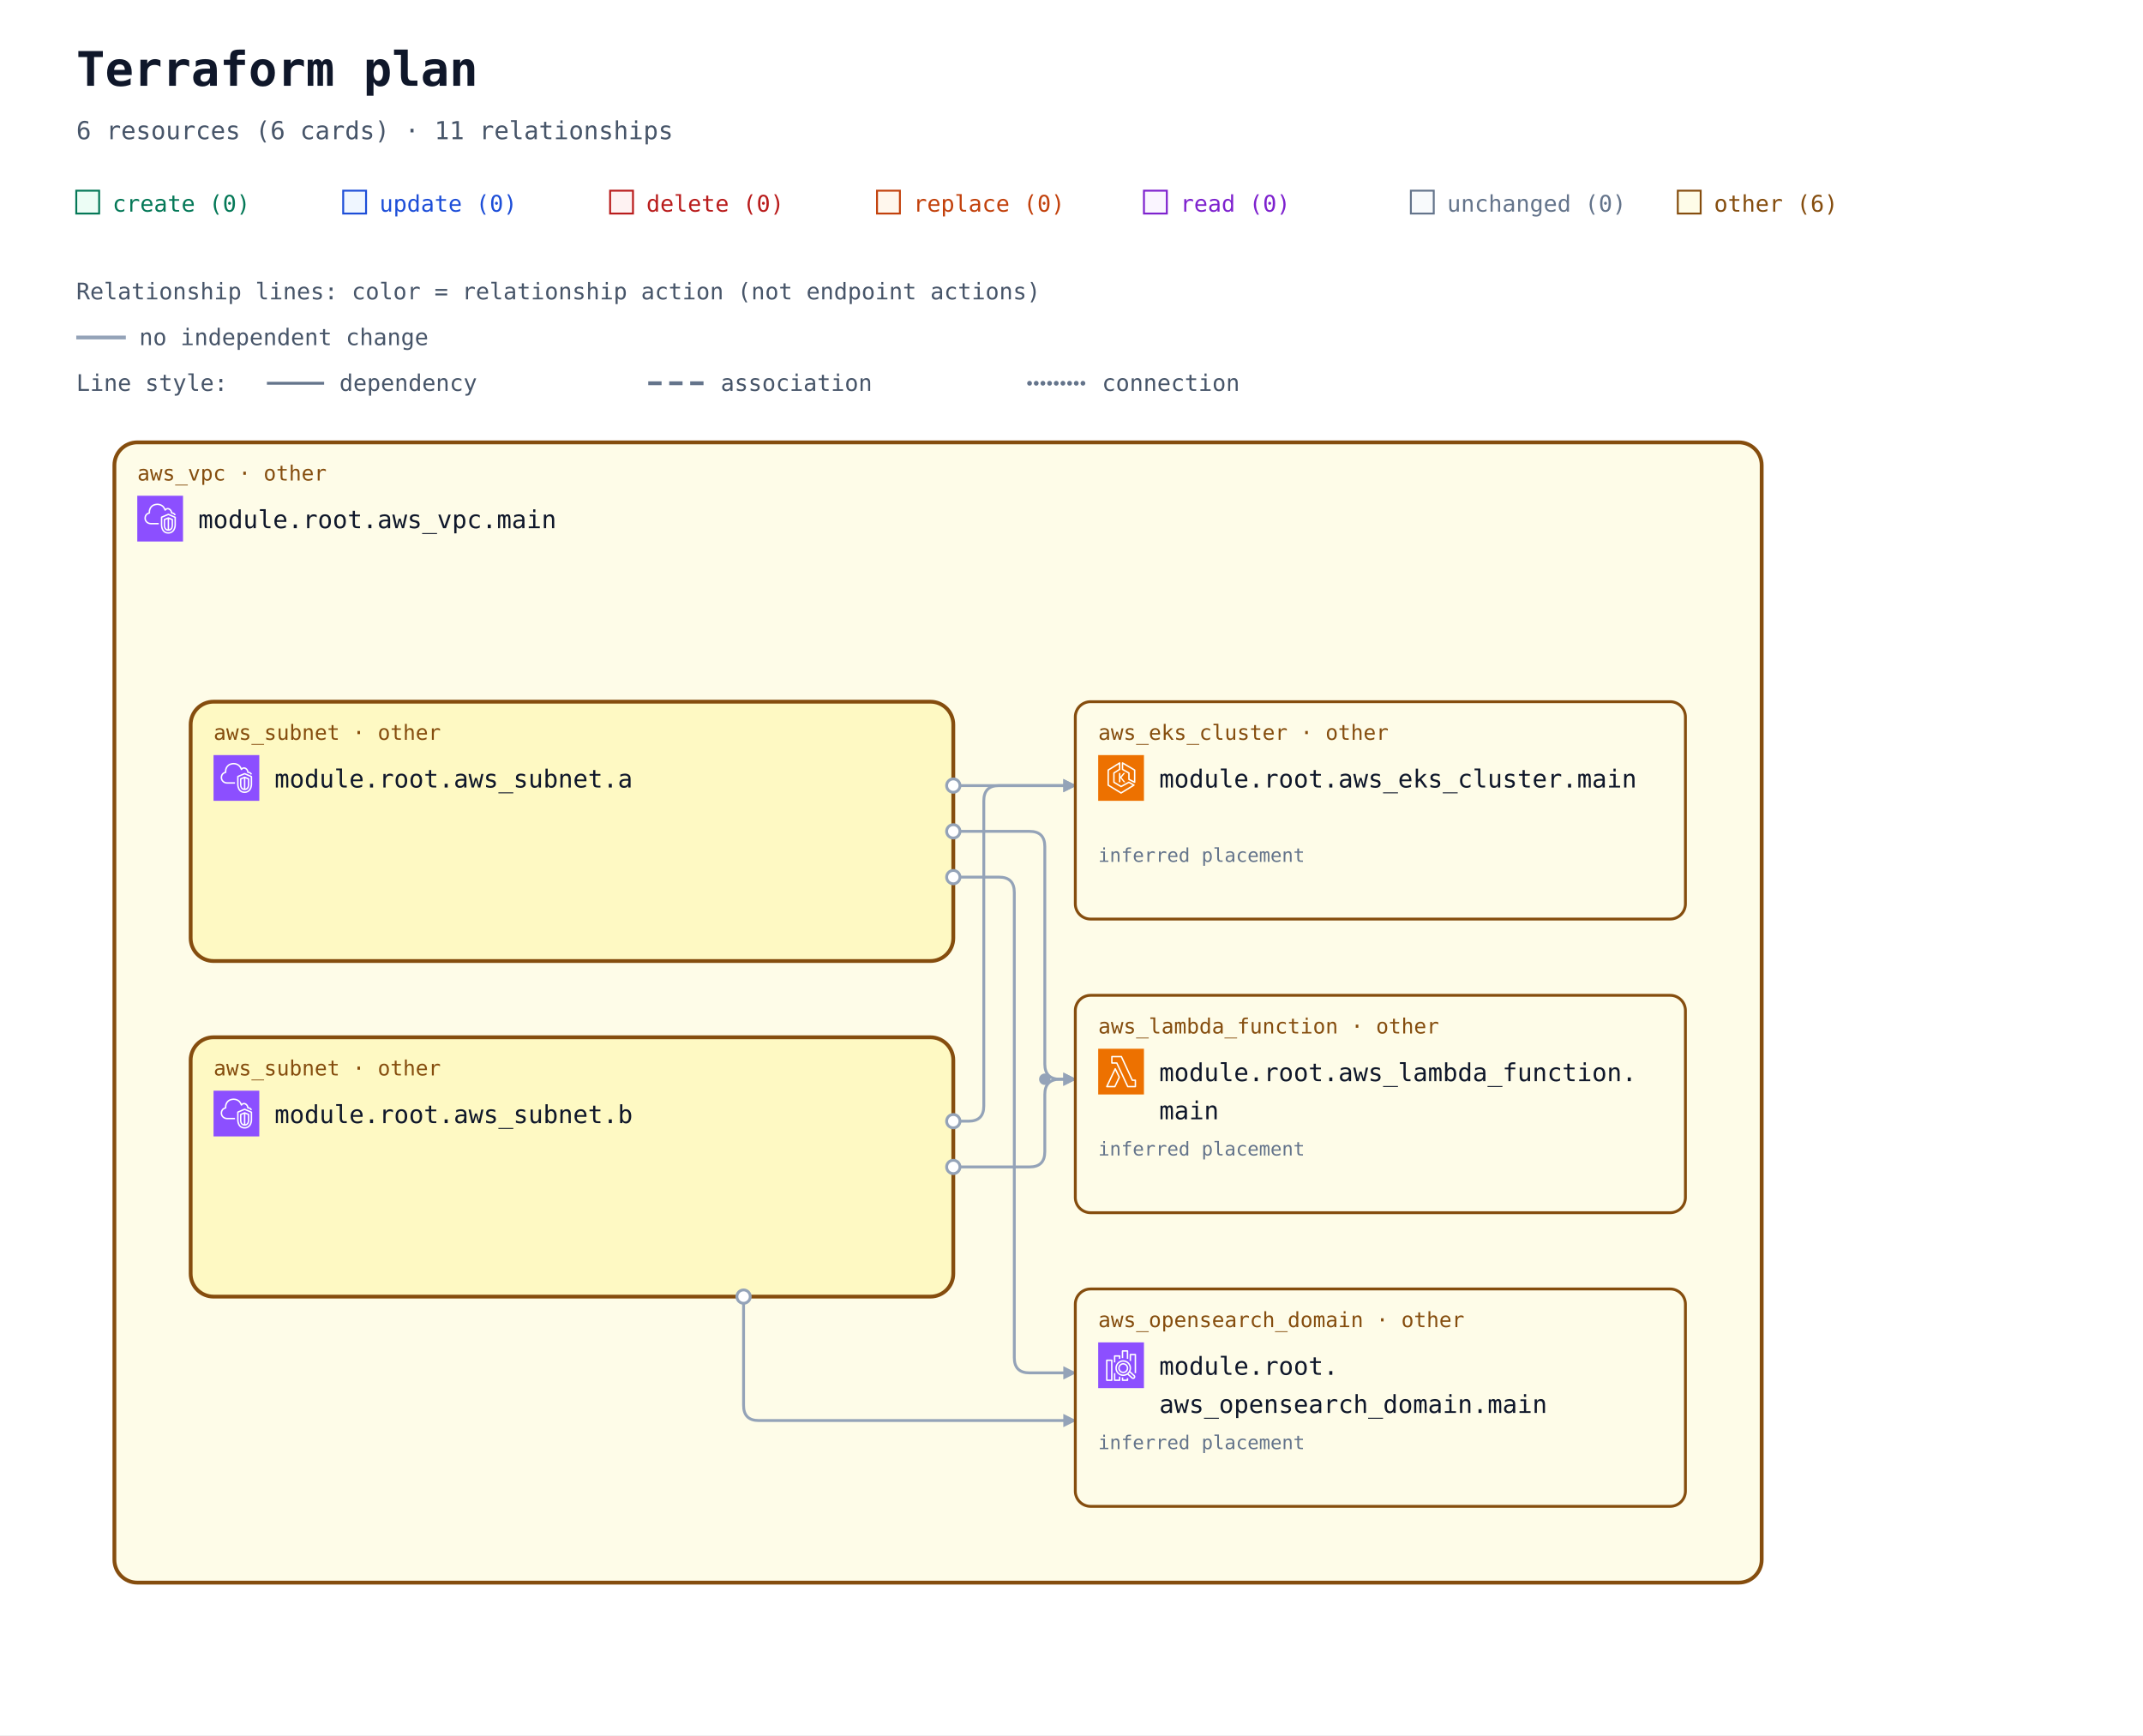
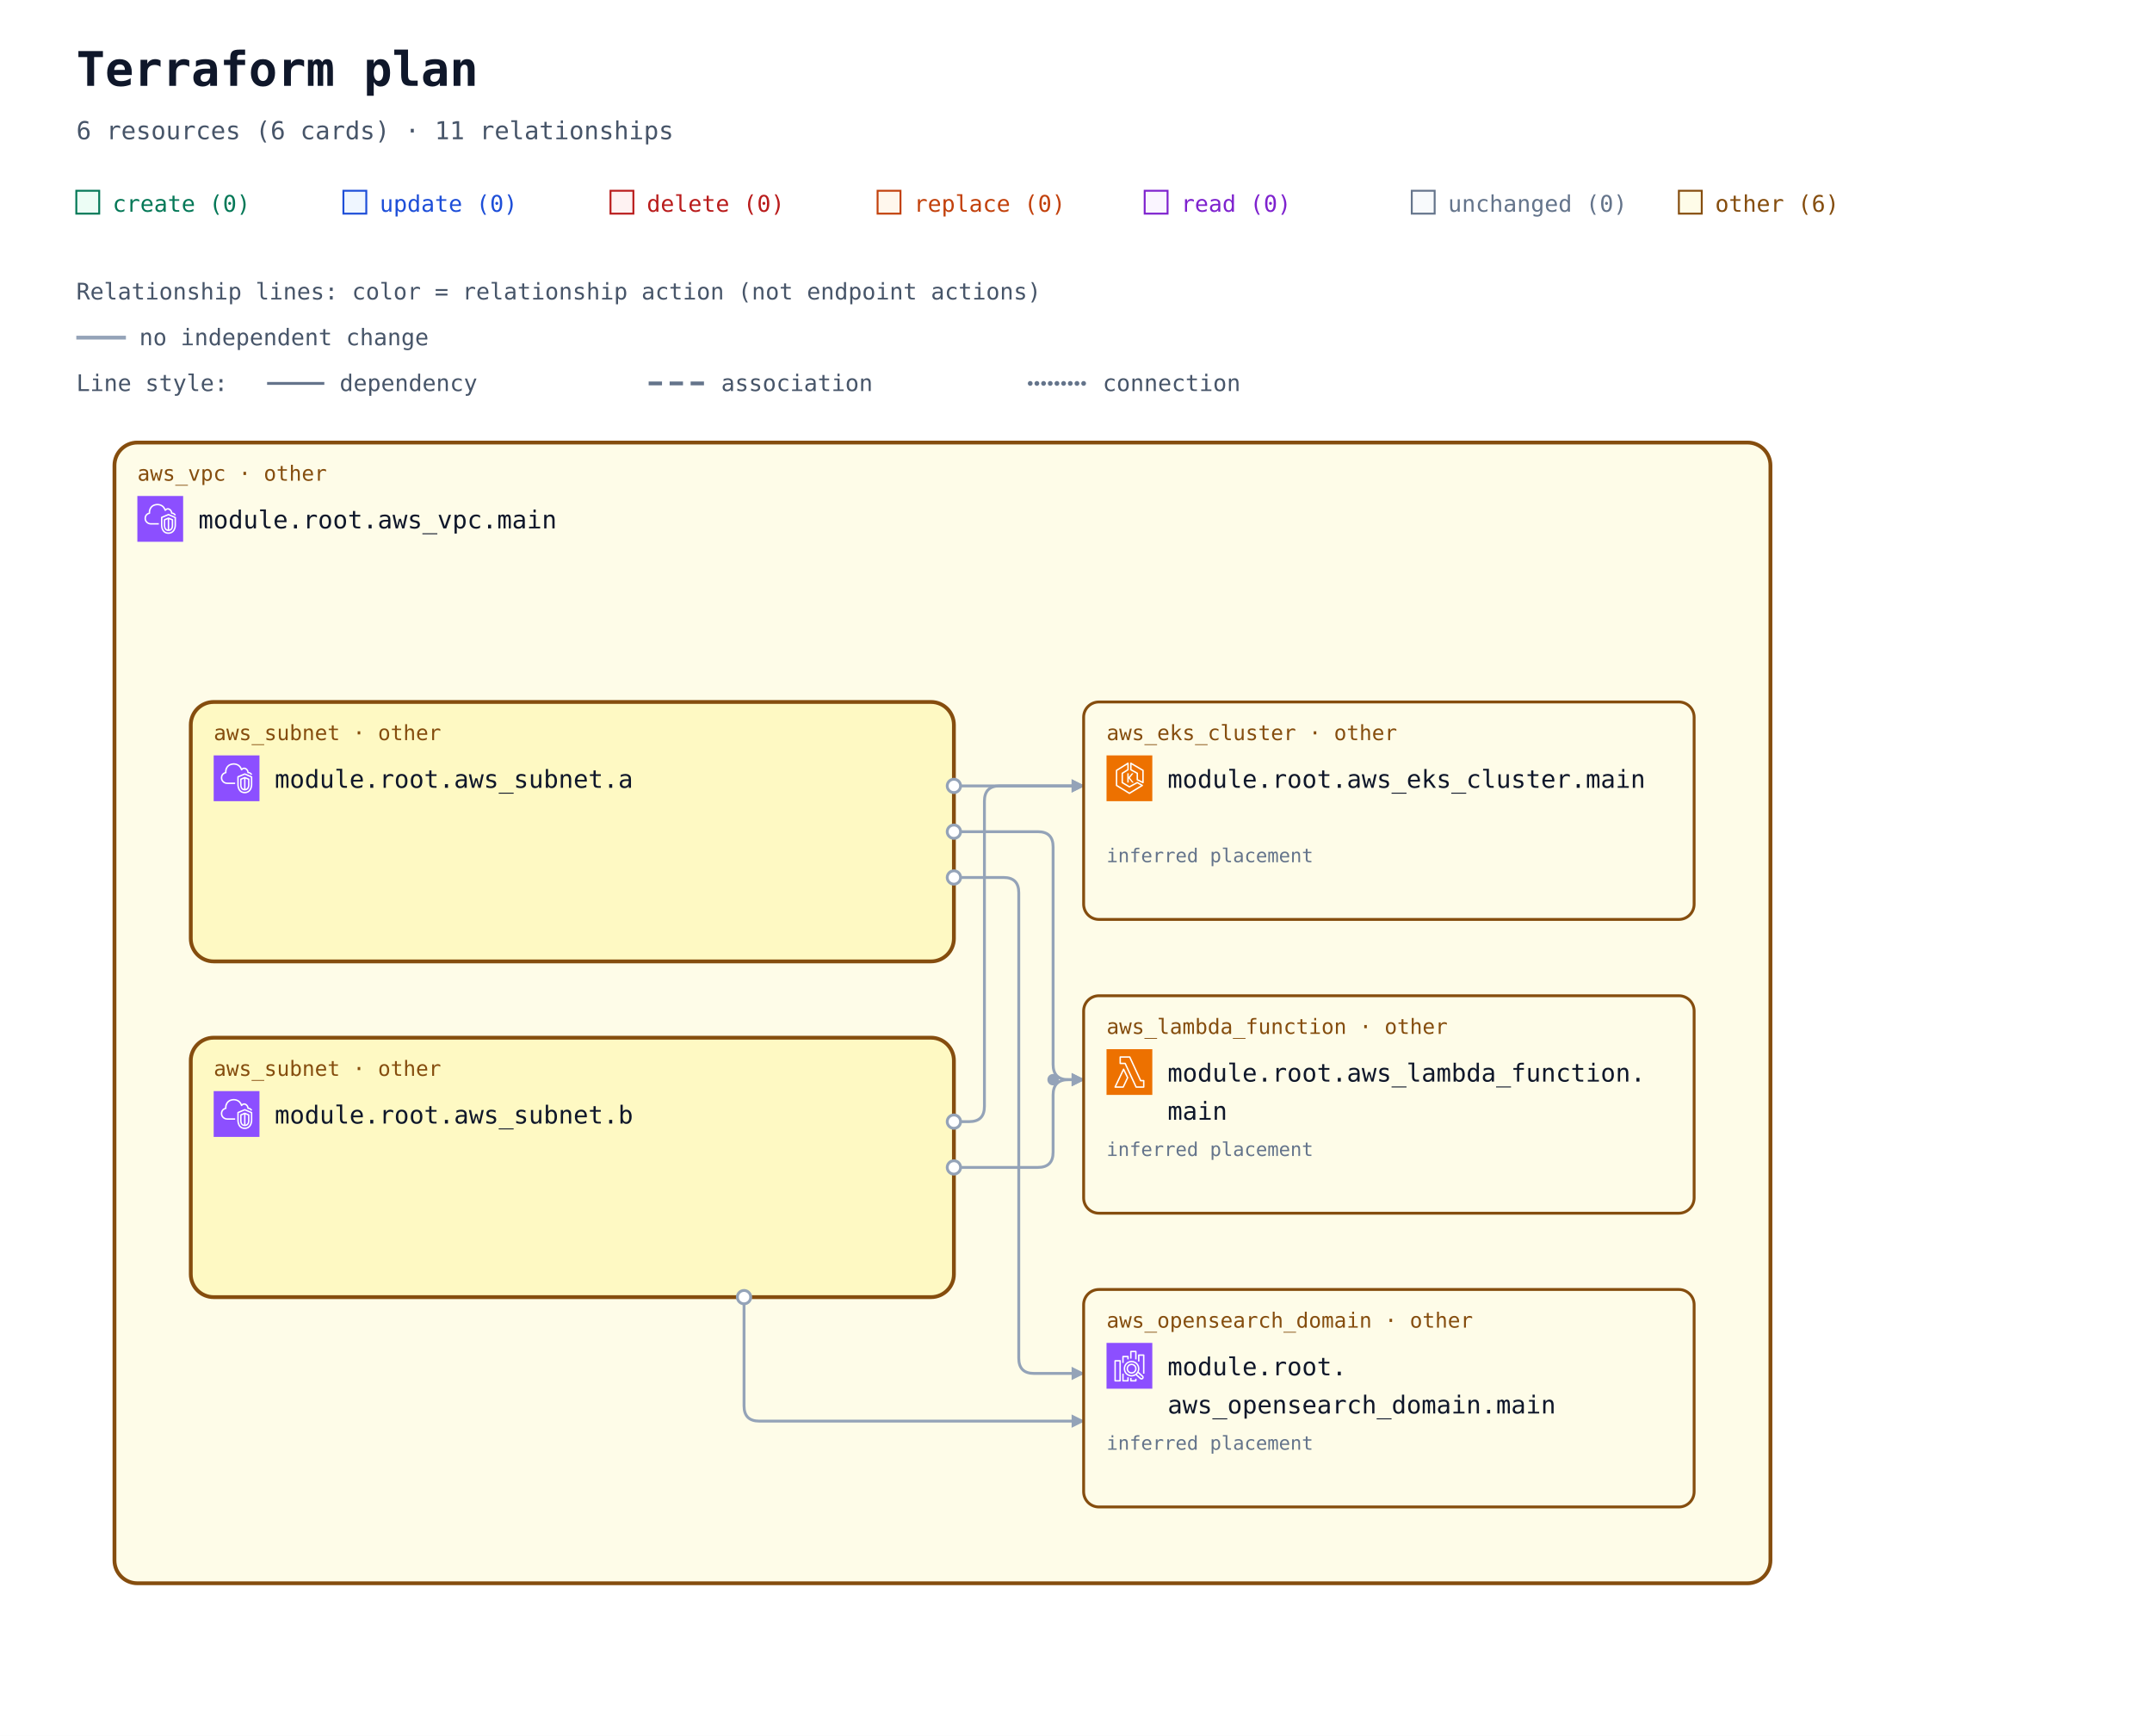
- <svg xmlns="http://www.w3.org/2000/svg" width="1124" height="910" viewBox="0 0 1124 910" role="img" aria-labelledby="title description">
+ <svg xmlns="http://www.w3.org/2000/svg" width="1128" height="910" viewBox="0 0 1128 910" role="img" aria-labelledby="title description">
  <defs>
    <marker id="arrow" viewBox="0 0 10 10" refX="9" refY="5" markerWidth="7" markerHeight="7" markerUnits="userSpaceOnUse" orient="auto-start-reverse">
      <path d="M 0 0 L 10 5 L 0 10 z" fill="#94a3b8" />
    </marker>
    <symbol id="planorama-icon-aws-eks" viewBox="0 0 64 64">
      <g>
        <g id="planorama-icon-aws-eks-local-49636f6e2d4172636869746563747572652f34382f417263685f416d617a6f6e2d456c61737469632d4b756265726e657465732d536572766963655f3438" stroke="none" stroke-width="1" fill="none" fill-rule="evenodd">
          <g id="planorama-icon-aws-eks-local-49636f6e2d4172636869746563747572652d42472f34382f436f6d70757465" fill="#ED7100">
            <rect id="planorama-icon-aws-eks-local-52656374616e676c65" x="0" y="0" width="64" height="64" />
          </g>
          <path d="M37.708,25 L32.65,31.34 L37.967,38.021 L35.752,38.021 L31,32 L31,38 L29,38 L29,25 L31,25 L31,30.241 L35.463,25 L37.708,25 Z M50,36.382 L44,33.382 L44,25 C44,24.637 43.803,24.302 43.485,24.126 L35,19.412 L35,12.75 L50,21.572 L50,36.382 Z M51.507,20.138 L34.507,10.139 C34.199,9.958 33.815,9.955 33.504,10.133 C33.192,10.311 33,10.642 33,11.001 L33,20 C33,20.363 33.197,20.698 33.515,20.874 L42,25.588 L42,34 C42,34.379 42.214,34.725 42.553,34.895 L50.553,38.895 C50.694,38.965 50.847,39 51,39 C51.183,39 51.365,38.95 51.525,38.851 C51.82,38.668 52,38.347 52,38 L52,21 C52,20.646 51.812,20.318 51.507,20.138 L51.507,20.138 Z M32,51.828 L15,41.439 L15,21.554 L29,12.805 L29,19.446 L21.47,24.152 C21.178,24.335 21,24.655 21,25 L21,38 C21,38.351 21.185,38.677 21.485,38.857 L31.485,44.857 C31.789,45.04 32.167,45.048 32.479,44.878 L42.988,39.146 L48.035,42.029 L32,51.828 Z M50.496,41.132 L43.496,37.132 C43.194,36.959 42.825,36.956 42.521,37.122 L32.023,42.848 L23,37.434 L23,25.554 L30.53,20.848 C30.822,20.665 31,20.345 31,20 L31,11.001 C31,10.637 30.803,10.303 30.484,10.126 C30.168,9.949 29.778,9.96 29.47,10.153 L13.47,20.152 C13.178,20.335 13,20.655 13,21 L13,42 C13,42.348 13.182,42.671 13.479,42.854 L31.479,53.854 C31.639,53.951 31.819,54 32,54 C32.181,54 32.361,53.951 32.521,53.854 L50.521,42.854 C50.823,42.669 51.005,42.339 51,41.985 C50.995,41.632 50.803,41.307 50.496,41.132 L50.496,41.132 Z" id="planorama-icon-aws-eks-local-416d617a6f6e2d456c61737469632d4b756265726e657465732d536572766963655f49636f6e5f34385f5371756964" fill="#FFFFFF" />
        </g>
      </g>
    </symbol>
    <symbol id="planorama-icon-aws-lambda" viewBox="0 0 64 64">
      <g>
        <g id="planorama-icon-aws-lambda-local-49636f6e2d4172636869746563747572652f34382f417263685f4157532d4c616d6264615f3438" stroke="none" stroke-width="1" fill="none" fill-rule="evenodd">
          <g id="planorama-icon-aws-lambda-local-49636f6e2d4172636869746563747572652d42472f34382f436f6d70757465" fill="#ED7100">
            <rect id="planorama-icon-aws-lambda-local-52656374616e676c65" x="0" y="0" width="64" height="64" />
          </g>
          <path d="M22.679,52 L13.574,52 L23.838,30.41 L28.4,39.861 L22.679,52 Z M24.727,27.667 C24.561,27.321 24.212,27.103 23.831,27.103 L23.828,27.103 C23.445,27.104 23.097,27.325 22.932,27.672 L11.097,52.569 C10.95,52.879 10.971,53.243 11.154,53.534 C11.335,53.824 11.654,54 11.996,54 L23.31,54 C23.695,54 24.045,53.777 24.21,53.428 L30.404,40.284 C30.533,40.01 30.532,39.692 30.399,39.42 L24.727,27.667 Z M51.008,52 L41.986,52 L26.955,19.578 C26.791,19.226 26.439,19 26.052,19 L20.128,19 L20.135,12 L31.815,12 L46.775,44.42 C46.938,44.774 47.291,45 47.679,45 L51.008,45 L51.008,52 Z M52.004,43 L48.314,43 L33.354,10.58 C33.191,10.226 32.838,10 32.451,10 L19.14,10 C18.591,10 18.145,10.447 18.144,10.999 L18.136,19.999 C18.136,20.265 18.241,20.519 18.427,20.707 C18.614,20.895 18.867,21 19.131,21 L25.417,21 L40.448,53.422 C40.611,53.774 40.963,54 41.35,54 L52.004,54 C52.555,54 53,53.552 53,53 L53,44 C53,43.448 52.555,43 52.004,43 L52.004,43 Z" id="planorama-icon-aws-lambda-local-4157532d4c616d6264615f49636f6e5f34385f5371756964" fill="#FFFFFF" />
        </g>
      </g>
    </symbol>
    <symbol id="planorama-icon-aws-search" viewBox="0 0 64 64">
      <g>
        <g id="planorama-icon-aws-search-local-49636f6e2d4172636869746563747572652f34382f417263685f416d617a6f6e2d4f70656e5365617263682d536572766963655f3438" stroke="none" stroke-width="1" fill="none" fill-rule="evenodd">
          <g id="planorama-icon-aws-search-local-49636f6e2d4172636869746563747572652d42472f34382f416e616c7974696373" fill="#8C4FFF">
            <rect id="planorama-icon-aws-search-local-52656374616e676c65" x="0" y="0" width="64" height="64" />
          </g>
          <path d="M35,41 C32.243,41 30,38.757 30,36 C30,33.243 32.243,31 35,31 C37.757,31 40,33.243 40,36 C40,38.757 37.757,41 35,41 L35,41 Z M35,29 C31.141,29 28,32.14 28,36 C28,39.86 31.141,43 35,43 C38.859,43 42,39.86 42,36 C42,32.14 38.859,29 35,29 L35,29 Z M49.71,48.919 C49.291,49.384 48.569,49.42 48.106,49.004 L42.543,43.985 C43.093,43.466 43.591,42.894 44.024,42.271 L49.625,47.316 C50.089,47.736 50.127,48.457 49.71,48.919 L49.71,48.919 Z M26,36 C26,31.038 30.037,27 35,27 C39.963,27 44,31.038 44,36 C44,40.962 39.963,45 35,45 C30.037,45 26,40.962 26,36 L26,36 Z M45.033,40.488 C45.649,39.116 46,37.6 46,36 C46,29.935 41.065,25 35,25 C28.935,25 24,29.935 24,36 C24,42.065 28.935,47 35,47 C37.191,47 39.23,46.349 40.947,45.24 L46.769,50.491 C47.366,51.027 48.116,51.292 48.863,51.292 C49.722,51.292 50.577,50.943 51.196,50.259 C52.349,48.975 52.246,46.99 50.965,45.832 L45.033,40.488 Z M53,17 L53,43 L51,43 L51,18 L46,18 L46,26 L44,26 L44,17 C44,16.448 44.447,16 45,16 L52,16 C52.553,16 53,16.448 53,17 L53,17 Z M40,50 L42,50 L42,53 C42,53.552 41.553,54 41,54 L34,54 C33.447,54 33,53.552 33,53 L33,49 L35,49 L35,52 L40,52 L40,50 Z M35,22 L33,22 L33,12 C33,11.448 33.447,11 34,11 L41,11 C41.553,11 42,11.448 42,12 L42,23 L40,23 L40,13 L35,13 L35,22 Z M29,48 L31,48 L31,53 C31,53.552 30.553,54 30,54 L23,54 C22.447,54 22,53.552 22,53 L22,43 L24,43 L24,52 L29,52 L29,48 Z M24,28 L22,28 L22,19 C22,18.448 22.447,18 23,18 L30,18 C30.553,18 31,18.448 31,19 L31,23 L29,23 L29,20 L24,20 L24,28 Z M13,52 L18,52 L18,26 L13,26 L13,52 Z M19,24 L12,24 C11.447,24 11,24.448 11,25 L11,53 C11,53.552 11.447,54 12,54 L19,54 C19.553,54 20,53.552 20,53 L20,25 C20,24.448 19.553,24 19,24 L19,24 Z" id="planorama-icon-aws-search-local-416d617a6f6e2d4f70656e5365617263682d536572766963655f49636f6e5f34385f5371756964" fill="#FFFFFF" />
        </g>
      </g>
    </symbol>
    <symbol id="planorama-icon-aws-vpc" viewBox="0 0 64 64">
      <g>
        <g id="planorama-icon-aws-vpc-local-49636f6e2d4172636869746563747572652f34382f417263685f416d617a6f6e2d5669727475616c2d507269766174652d436c6f75645f3438" stroke="none" stroke-width="1" fill="none" fill-rule="evenodd">
          <g id="planorama-icon-aws-vpc-local-49636f6e2d4172636869746563747572652d42472f34382f4e6574776f726b696e672d436f6e74656e742d44656c6976657279" fill="#8C4FFF">
            <rect id="planorama-icon-aws-vpc-local-52656374616e676c65" x="0" y="0" width="64" height="64" />
          </g>
          <path d="M48,33.977 L44.499,32.508 L44.499,46.878 C47.906,46.147 47.998,42.181 48,41.995 L48,33.977 Z M42.499,46.923 L42.499,32.508 L39,33.977 L39,42.004 C39.008,42.466 39.183,46.339 42.499,46.923 L42.499,46.923 Z M43.112,30.082 C43.358,29.977 43.638,29.978 43.886,30.081 L49.387,32.39 C49.759,32.546 50,32.909 50,33.312 L50,42.004 C49.978,44.431 48.562,49.004 43.37,49.004 C38.393,49.004 37.026,44.432 37,42.015 L37,33.312 C37,32.909 37.241,32.546 37.613,32.39 L43.112,30.082 Z M52,30.792 L43.492,27.092 L35,30.668 L35,41.025 C34.999,41.09 34.963,46.009 37.807,48.894 C39.187,50.294 41.059,51.004 43.37,51.004 C51.808,51.004 51.996,41.425 52,41.018 L52,30.792 Z M54,30.136 L54,41.025 C53.973,45.173 51.716,53.004 43.37,53.004 C40.498,53.004 38.145,52.09 36.373,50.288 C32.941,46.797 32.996,41.243 33,41.008 L33,30.004 C33,29.602 33.241,29.238 33.612,29.082 L43.111,25.082 C43.363,24.976 43.647,24.978 43.897,25.087 L53.398,29.219 C53.764,29.378 54,29.738 54,30.136 L54,30.136 Z M19,38.004 L30,38.004 L30,40.004 L19,40.004 C14.216,40.004 10.271,36.483 10.02,31.988 C10.002,31.813 10,31.599 10,31.385 C10,26.086 13.654,24.038 15.919,23.278 C15.902,23.063 15.891,22.843 15.891,22.626 C15.891,18.039 18.658,13.701 22.621,12.079 C27.58,10.049 33.235,10.937 36.695,14.285 C37.718,15.282 38.604,16.596 39.343,18.206 C40.299,17.422 41.392,17.004 42.523,17.004 C45.234,17.004 48.281,19.296 48.9,23.062 C51.069,23.344 52.936,24.639 53.896,26.582 L52.104,27.469 C51.34,25.925 49.806,25.004 48,25.004 C47.471,25.004 47.033,24.591 47.002,24.063 C46.807,20.762 44.275,19.004 42.523,19.004 C41.55,19.004 40.582,19.574 39.797,20.608 C39.575,20.899 39.215,21.048 38.852,20.993 C38.49,20.938 38.187,20.691 38.062,20.348 C37.327,18.346 36.398,16.789 35.302,15.72 C32.406,12.917 27.615,12.196 23.379,13.93 C19.775,15.405 17.891,19.421 17.891,22.626 C17.891,23.026 17.947,23.503 17.993,23.886 C18.053,24.386 17.73,24.853 17.24,24.975 C15.283,25.459 12,26.937 12,31.385 C12,31.535 11.998,31.685 12.013,31.836 C12.209,35.312 15.276,38.004 19,38.004 L19,38.004 Z" id="planorama-icon-aws-vpc-local-416d617a6f6e2d5669727475616c2d507269766174652d436c6f75645f49636f6e5f34385f5371756964" fill="#FFFFFF" />
        </g>
      </g>
    </symbol>
-     <mask id="container-occlusion-0" maskUnits="userSpaceOnUse" maskContentUnits="userSpaceOnUse" x="0" y="0" width="1124" height="838" style="mask-type:luminance">
-       <rect width="1124" height="838" fill="white" />
+     <mask id="container-occlusion-0" maskUnits="userSpaceOnUse" maskContentUnits="userSpaceOnUse" x="0" y="0" width="1128" height="838" style="mask-type:luminance">
+       <rect width="1128" height="838" fill="white" />
      <rect x="98" y="294" width="404" height="140" rx="14" fill="black" />
    </mask>
-     <mask id="container-occlusion-1" maskUnits="userSpaceOnUse" maskContentUnits="userSpaceOnUse" x="0" y="0" width="1124" height="838" style="mask-type:luminance">
-       <rect width="1124" height="838" fill="white" />
+     <mask id="container-occlusion-1" maskUnits="userSpaceOnUse" maskContentUnits="userSpaceOnUse" x="0" y="0" width="1128" height="838" style="mask-type:luminance">
+       <rect width="1128" height="838" fill="white" />
      <rect x="98" y="470" width="404" height="140" rx="14" fill="black" />
    </mask>
  </defs>
  <rect width="100%" height="100%" fill="#ffffff" />
  <g font-family="ui-monospace, SFMono-Regular, Consolas, monospace">
    <text x="40" y="45" font-size="25" font-weight="700" fill="#0f172a">Terraform plan</text>
    <text x="40" y="73" font-size="13" fill="#475569">6 resources (6 cards) · 11 relationships</text>
    <rect x="40" y="100" width="12" height="12" fill="#ecfdf5" stroke="#047857" />
    <text x="59" y="111" font-size="12" fill="#047857">create (0)</text>
    <rect x="180" y="100" width="12" height="12" fill="#eff6ff" stroke="#1d4ed8" />
    <text x="199" y="111" font-size="12" fill="#1d4ed8">update (0)</text>
    <rect x="320" y="100" width="12" height="12" fill="#fef2f2" stroke="#b91c1c" />
    <text x="339" y="111" font-size="12" fill="#b91c1c">delete (0)</text>
    <rect x="460" y="100" width="12" height="12" fill="#fff7ed" stroke="#c2410c" />
    <text x="479" y="111" font-size="12" fill="#c2410c">replace (0)</text>
    <rect x="600" y="100" width="12" height="12" fill="#faf5ff" stroke="#7e22ce" />
    <text x="619" y="111" font-size="12" fill="#7e22ce">read (0)</text>
    <rect x="740" y="100" width="12" height="12" fill="#f8fafc" stroke="#64748b" />
    <text x="759" y="111" font-size="12" fill="#64748b">unchanged (0)</text>
    <rect x="880" y="100" width="12" height="12" fill="#fefce8" stroke="#854d0e" />
    <text x="899" y="111" font-size="12" fill="#854d0e">other (6)</text>
    <g id="relationship-legend" font-size="12" fill="#475569">
      <text x="40" y="157">Relationship lines: color = relationship action (not endpoint actions)</text>
      <path d="M 40 177 H 66" stroke="#94a3b8" stroke-width="2" />
      <text x="73" y="181">no independent change</text>
      <text x="40" y="205">Line style:</text>
      <path d="M 140 201 H 170" stroke="#64748b" stroke-width="1.5" />
      <text x="178" y="205">dependency</text>
      <path d="M 340 201 H 370" stroke="#64748b" stroke-width="2" stroke-dasharray="7 4" />
      <text x="378" y="205">association</text>
      <path d="M 540 201 H 570" stroke="#64748b" stroke-width="2.5" stroke-dasharray="0 3.5" stroke-linecap="round" />
      <text x="578" y="205">connection</text>
    </g>
    <g transform="translate(0 72)">
      <g data-architecture="true" transform="translate(0 0)">
        <g data-container="resource-6177735f7670632e6d61696e-current">
-           <rect x="60" y="160" width="864" height="598" rx="12" fill="#fefce8" stroke="#854d0e" stroke-width="2" data-mode="managed" />
+           <rect x="60" y="160" width="868" height="598" rx="12" fill="#fefce8" stroke="#854d0e" stroke-width="2" data-mode="managed" />
        </g>
        <g data-container="resource-6177735f7375626e65742e61-current">
          <rect x="100" y="296" width="400" height="136" rx="12" fill="#fef9c3" stroke="#854d0e" stroke-width="2" data-mode="managed" />
        </g>
        <g data-container="resource-6177735f7375626e65742e62-current">
          <rect x="100" y="472" width="400" height="136" rx="12" fill="#fef9c3" stroke="#854d0e" stroke-width="2" data-mode="managed" />
        </g>
-         <path d="M 500 340 L 564 340 " data-edge-kind="dependency" data-directionality="directed" data-source="resource-6177735f7375626e65742e61-current" data-target="resource-6177735f656b735f636c75737465722e6d61696e-current" fill="none" stroke="#94a3b8" stroke-width="1.5" stroke-linejoin="round" marker-end="url(#arrow)" mask="url(#container-occlusion-1)" />
-         <path d="M 500 364 L 540 364 Q 548 364 548 372 L 548 486 Q 548 494 556 494 L 564 494 " data-edge-kind="dependency" data-directionality="directed" data-source="resource-6177735f7375626e65742e61-current" data-target="resource-6177735f6c616d6264615f66756e6374696f6e2e6d61696e-current" fill="none" stroke="#94a3b8" stroke-width="1.5" stroke-linejoin="round" marker-end="url(#arrow)" mask="url(#container-occlusion-1)" />
-         <path d="M 500 388 L 524 388 Q 532 388 532 396 L 532 640 Q 532 648 540 648 L 564 648 " data-edge-kind="dependency" data-directionality="directed" data-source="resource-6177735f7375626e65742e61-current" data-target="resource-6177735f6f70656e7365617263685f646f6d61696e2e6d61696e-current" fill="none" stroke="#94a3b8" stroke-width="1.5" stroke-linejoin="round" marker-end="url(#arrow)" mask="url(#container-occlusion-1)" />
-         <path d="M 500 516 L 508 516 Q 516 516 516 508 L 516 348 Q 516 340 524 340 L 564 340 " data-edge-kind="dependency" data-directionality="directed" data-source="resource-6177735f7375626e65742e62-current" data-target="resource-6177735f656b735f636c75737465722e6d61696e-current" fill="none" stroke="#94a3b8" stroke-width="1.5" stroke-linejoin="round" marker-end="url(#arrow)" mask="url(#container-occlusion-0)" />
-         <path d="M 500 540 L 540 540 Q 548 540 548 532 L 548 502 Q 548 494 556 494 L 564 494 " data-edge-kind="dependency" data-directionality="directed" data-source="resource-6177735f7375626e65742e62-current" data-target="resource-6177735f6c616d6264615f66756e6374696f6e2e6d61696e-current" fill="none" stroke="#94a3b8" stroke-width="1.5" stroke-linejoin="round" marker-end="url(#arrow)" mask="url(#container-occlusion-0)" />
-         <path d="M 390 608 L 390 665 Q 390 673 398 673 L 564 673 " data-edge-kind="dependency" data-directionality="directed" data-source="resource-6177735f7375626e65742e62-current" data-target="resource-6177735f6f70656e7365617263685f646f6d61696e2e6d61696e-current" fill="none" stroke="#94a3b8" stroke-width="1.5" stroke-linejoin="round" marker-end="url(#arrow)" mask="url(#container-occlusion-0)" />
+         <path d="M 500 340 L 568 340 " data-edge-kind="dependency" data-directionality="directed" data-source="resource-6177735f7375626e65742e61-current" data-target="resource-6177735f656b735f636c75737465722e6d61696e-current" fill="none" stroke="#94a3b8" stroke-width="1.5" stroke-linejoin="round" marker-end="url(#arrow)" mask="url(#container-occlusion-1)" />
+         <path d="M 500 364 L 544 364 Q 552 364 552 372 L 552 486 Q 552 494 560 494 L 568 494 " data-edge-kind="dependency" data-directionality="directed" data-source="resource-6177735f7375626e65742e61-current" data-target="resource-6177735f6c616d6264615f66756e6374696f6e2e6d61696e-current" fill="none" stroke="#94a3b8" stroke-width="1.5" stroke-linejoin="round" marker-end="url(#arrow)" mask="url(#container-occlusion-1)" />
+         <path d="M 500 388 L 526 388 Q 534 388 534 396 L 534 640 Q 534 648 542 648 L 568 648 " data-edge-kind="dependency" data-directionality="directed" data-source="resource-6177735f7375626e65742e61-current" data-target="resource-6177735f6f70656e7365617263685f646f6d61696e2e6d61696e-current" fill="none" stroke="#94a3b8" stroke-width="1.5" stroke-linejoin="round" marker-end="url(#arrow)" mask="url(#container-occlusion-1)" />
+         <path d="M 500 516 L 508 516 Q 516 516 516 508 L 516 348 Q 516 340 524 340 L 568 340 " data-edge-kind="dependency" data-directionality="directed" data-source="resource-6177735f7375626e65742e62-current" data-target="resource-6177735f656b735f636c75737465722e6d61696e-current" fill="none" stroke="#94a3b8" stroke-width="1.5" stroke-linejoin="round" marker-end="url(#arrow)" mask="url(#container-occlusion-0)" />
+         <path d="M 500 540 L 544 540 Q 552 540 552 532 L 552 502 Q 552 494 560 494 L 568 494 " data-edge-kind="dependency" data-directionality="directed" data-source="resource-6177735f7375626e65742e62-current" data-target="resource-6177735f6c616d6264615f66756e6374696f6e2e6d61696e-current" fill="none" stroke="#94a3b8" stroke-width="1.5" stroke-linejoin="round" marker-end="url(#arrow)" mask="url(#container-occlusion-0)" />
+         <path d="M 390 608 L 390 665 Q 390 673 398 673 L 568 673 " data-edge-kind="dependency" data-directionality="directed" data-source="resource-6177735f7375626e65742e62-current" data-target="resource-6177735f6f70656e7365617263685f646f6d61696e2e6d61696e-current" fill="none" stroke="#94a3b8" stroke-width="1.5" stroke-linejoin="round" marker-end="url(#arrow)" mask="url(#container-occlusion-0)" />
        <g data-edge-kind="containment" data-source="resource-6177735f7670632e6d61696e-current" data-target="resource-6177735f7375626e65742e61-current" />
        <g data-edge-kind="containment" data-source="resource-6177735f7670632e6d61696e-current" data-target="resource-6177735f7375626e65742e62-current" />
        <g data-edge-kind="containment" data-source="resource-6177735f7670632e6d61696e-current" data-target="resource-6177735f656b735f636c75737465722e6d61696e-current" />
        <g data-edge-kind="containment" data-source="resource-6177735f7670632e6d61696e-current" data-target="resource-6177735f6c616d6264615f66756e6374696f6e2e6d61696e-current" />
        <g data-edge-kind="containment" data-source="resource-6177735f7670632e6d61696e-current" data-target="resource-6177735f6f70656e7365617263685f646f6d61696e2e6d61696e-current" />
-         <circle cx="548" cy="494" r="3" fill="#94a3b8" mask="url(#container-occlusion-1)" />
+         <circle cx="552" cy="494" r="3" fill="#94a3b8" mask="url(#container-occlusion-1)" />
        <g id="resource-6177735f656b735f636c75737465722e6d61696e-current" data-architecture-id="terraform:6177735f656b735f636c75737465722e6d61696e-current" data-qualified-address="module.root.aws_eks_cluster.main" data-terraform-address="aws_eks_cluster.main">
-           <rect x="564" y="296" width="320" height="114" rx="8" fill="#fefce8" stroke="#854d0e" stroke-width="1.5" data-mode="managed" />
-           <text x="576" y="316" font-size="11" fill="#854d0e">aws_eks_cluster · other</text>
-           <use href="#planorama-icon-aws-eks" x="576" y="324" width="24" height="24" aria-hidden="true" />
-           <text x="608" y="341" font-size="13" fill="#0f172a" xml:space="preserve">module.root.aws_eks_cluster.main</text>
-           <text x="576" y="398" font-size="10" fill="#64748b" data-role="controller" />
-           <text x="576" y="380" font-size="10" fill="#64748b" data-placement="inferred">inferred placement</text>
+           <rect x="568" y="296" width="320" height="114" rx="8" fill="#fefce8" stroke="#854d0e" stroke-width="1.5" data-mode="managed" />
+           <text x="580" y="316" font-size="11" fill="#854d0e">aws_eks_cluster · other</text>
+           <use href="#planorama-icon-aws-eks" x="580" y="324" width="24" height="24" aria-hidden="true" />
+           <text x="612" y="341" font-size="13" fill="#0f172a" xml:space="preserve">module.root.aws_eks_cluster.main</text>
+           <text x="580" y="398" font-size="10" fill="#64748b" data-role="controller" />
+           <text x="580" y="380" font-size="10" fill="#64748b" data-placement="inferred">inferred placement</text>
        </g>
        <g id="resource-6177735f6c616d6264615f66756e6374696f6e2e6d61696e-current" data-architecture-id="terraform:6177735f6c616d6264615f66756e6374696f6e2e6d61696e-current" data-qualified-address="module.root.aws_lambda_function.main" data-terraform-address="aws_lambda_function.main">
-           <rect x="564" y="450" width="320" height="114" rx="8" fill="#fefce8" stroke="#854d0e" stroke-width="1.5" data-mode="managed" />
-           <text x="576" y="470" font-size="11" fill="#854d0e">aws_lambda_function · other</text>
-           <use href="#planorama-icon-aws-lambda" x="576" y="478" width="24" height="24" aria-hidden="true" />
-           <text x="608" y="495" font-size="13" fill="#0f172a" xml:space="preserve">module.root.aws_lambda_function.</text>
-           <text x="608" y="515" font-size="13" fill="#0f172a" xml:space="preserve">main</text>
-           <text x="576" y="552" font-size="10" fill="#64748b" />
-           <text x="576" y="534" font-size="10" fill="#64748b" data-placement="inferred">inferred placement</text>
+           <rect x="568" y="450" width="320" height="114" rx="8" fill="#fefce8" stroke="#854d0e" stroke-width="1.5" data-mode="managed" />
+           <text x="580" y="470" font-size="11" fill="#854d0e">aws_lambda_function · other</text>
+           <use href="#planorama-icon-aws-lambda" x="580" y="478" width="24" height="24" aria-hidden="true" />
+           <text x="612" y="495" font-size="13" fill="#0f172a" xml:space="preserve">module.root.aws_lambda_function.</text>
+           <text x="612" y="515" font-size="13" fill="#0f172a" xml:space="preserve">main</text>
+           <text x="580" y="552" font-size="10" fill="#64748b" />
+           <text x="580" y="534" font-size="10" fill="#64748b" data-placement="inferred">inferred placement</text>
        </g>
        <g id="resource-6177735f6f70656e7365617263685f646f6d61696e2e6d61696e-current" data-architecture-id="terraform:6177735f6f70656e7365617263685f646f6d61696e2e6d61696e-current" data-qualified-address="module.root.aws_opensearch_domain.main" data-terraform-address="aws_opensearch_domain.main">
-           <rect x="564" y="604" width="320" height="114" rx="8" fill="#fefce8" stroke="#854d0e" stroke-width="1.5" data-mode="managed" />
-           <text x="576" y="624" font-size="11" fill="#854d0e">aws_opensearch_domain · other</text>
-           <use href="#planorama-icon-aws-search" x="576" y="632" width="24" height="24" aria-hidden="true" />
-           <text x="608" y="649" font-size="13" fill="#0f172a" xml:space="preserve">module.root.</text>
-           <text x="608" y="669" font-size="13" fill="#0f172a" xml:space="preserve">aws_opensearch_domain.main</text>
-           <text x="576" y="706" font-size="10" fill="#64748b" />
-           <text x="576" y="688" font-size="10" fill="#64748b" data-placement="inferred">inferred placement</text>
+           <rect x="568" y="604" width="320" height="114" rx="8" fill="#fefce8" stroke="#854d0e" stroke-width="1.5" data-mode="managed" />
+           <text x="580" y="624" font-size="11" fill="#854d0e">aws_opensearch_domain · other</text>
+           <use href="#planorama-icon-aws-search" x="580" y="632" width="24" height="24" aria-hidden="true" />
+           <text x="612" y="649" font-size="13" fill="#0f172a" xml:space="preserve">module.root.</text>
+           <text x="612" y="669" font-size="13" fill="#0f172a" xml:space="preserve">aws_opensearch_domain.main</text>
+           <text x="580" y="706" font-size="10" fill="#64748b" />
+           <text x="580" y="688" font-size="10" fill="#64748b" data-placement="inferred">inferred placement</text>
        </g>
        <g id="resource-6177735f7375626e65742e61-current" data-architecture-id="terraform:6177735f7375626e65742e61-current" data-qualified-address="module.root.aws_subnet.a" data-terraform-address="aws_subnet.a">
          <text x="112" y="316" font-size="11" fill="#854d0e">aws_subnet · other</text>
          <use href="#planorama-icon-aws-vpc" x="112" y="324" width="24" height="24" aria-hidden="true" />
          <text x="144" y="341" font-size="13" fill="#0f172a" xml:space="preserve">module.root.aws_subnet.a</text>
          <text x="112" y="380" font-size="10" fill="#64748b" />
        </g>
        <g id="resource-6177735f7375626e65742e62-current" data-architecture-id="terraform:6177735f7375626e65742e62-current" data-qualified-address="module.root.aws_subnet.b" data-terraform-address="aws_subnet.b">
          <text x="112" y="492" font-size="11" fill="#854d0e">aws_subnet · other</text>
          <use href="#planorama-icon-aws-vpc" x="112" y="500" width="24" height="24" aria-hidden="true" />
          <text x="144" y="517" font-size="13" fill="#0f172a" xml:space="preserve">module.root.aws_subnet.b</text>
          <text x="112" y="556" font-size="10" fill="#64748b" />
        </g>
        <g id="resource-6177735f7670632e6d61696e-current" data-architecture-id="terraform:6177735f7670632e6d61696e-current" data-qualified-address="module.root.aws_vpc.main" data-terraform-address="aws_vpc.main">
          <text x="72" y="180" font-size="11" fill="#854d0e">aws_vpc · other</text>
          <use href="#planorama-icon-aws-vpc" x="72" y="188" width="24" height="24" aria-hidden="true" />
          <text x="104" y="205" font-size="13" fill="#0f172a" xml:space="preserve">module.root.aws_vpc.main</text>
          <text x="72" y="244" font-size="10" fill="#64748b" />
        </g>
        <g data-endpoints="true" data-source="resource-6177735f7375626e65742e61-current" data-target="resource-6177735f656b735f636c75737465722e6d61696e-current" aria-hidden="true">
          <circle data-endpoint="source" cx="500" cy="340" r="3.5" fill="#ffffff" stroke="#94a3b8" stroke-width="1.5" />
        </g>
        <g data-endpoints="true" data-source="resource-6177735f7375626e65742e61-current" data-target="resource-6177735f6c616d6264615f66756e6374696f6e2e6d61696e-current" aria-hidden="true">
          <circle data-endpoint="source" cx="500" cy="364" r="3.5" fill="#ffffff" stroke="#94a3b8" stroke-width="1.5" />
        </g>
        <g data-endpoints="true" data-source="resource-6177735f7375626e65742e61-current" data-target="resource-6177735f6f70656e7365617263685f646f6d61696e2e6d61696e-current" aria-hidden="true">
          <circle data-endpoint="source" cx="500" cy="388" r="3.5" fill="#ffffff" stroke="#94a3b8" stroke-width="1.5" />
        </g>
        <g data-endpoints="true" data-source="resource-6177735f7375626e65742e62-current" data-target="resource-6177735f656b735f636c75737465722e6d61696e-current" aria-hidden="true">
          <circle data-endpoint="source" cx="500" cy="516" r="3.5" fill="#ffffff" stroke="#94a3b8" stroke-width="1.5" />
        </g>
        <g data-endpoints="true" data-source="resource-6177735f7375626e65742e62-current" data-target="resource-6177735f6c616d6264615f66756e6374696f6e2e6d61696e-current" aria-hidden="true">
          <circle data-endpoint="source" cx="500" cy="540" r="3.5" fill="#ffffff" stroke="#94a3b8" stroke-width="1.5" />
        </g>
        <g data-endpoints="true" data-source="resource-6177735f7375626e65742e62-current" data-target="resource-6177735f6f70656e7365617263685f646f6d61696e2e6d61696e-current" aria-hidden="true">
          <circle data-endpoint="source" cx="390" cy="608" r="3.5" fill="#ffffff" stroke="#94a3b8" stroke-width="1.5" />
        </g>
      </g>
    </g>
  </g>
</svg>
